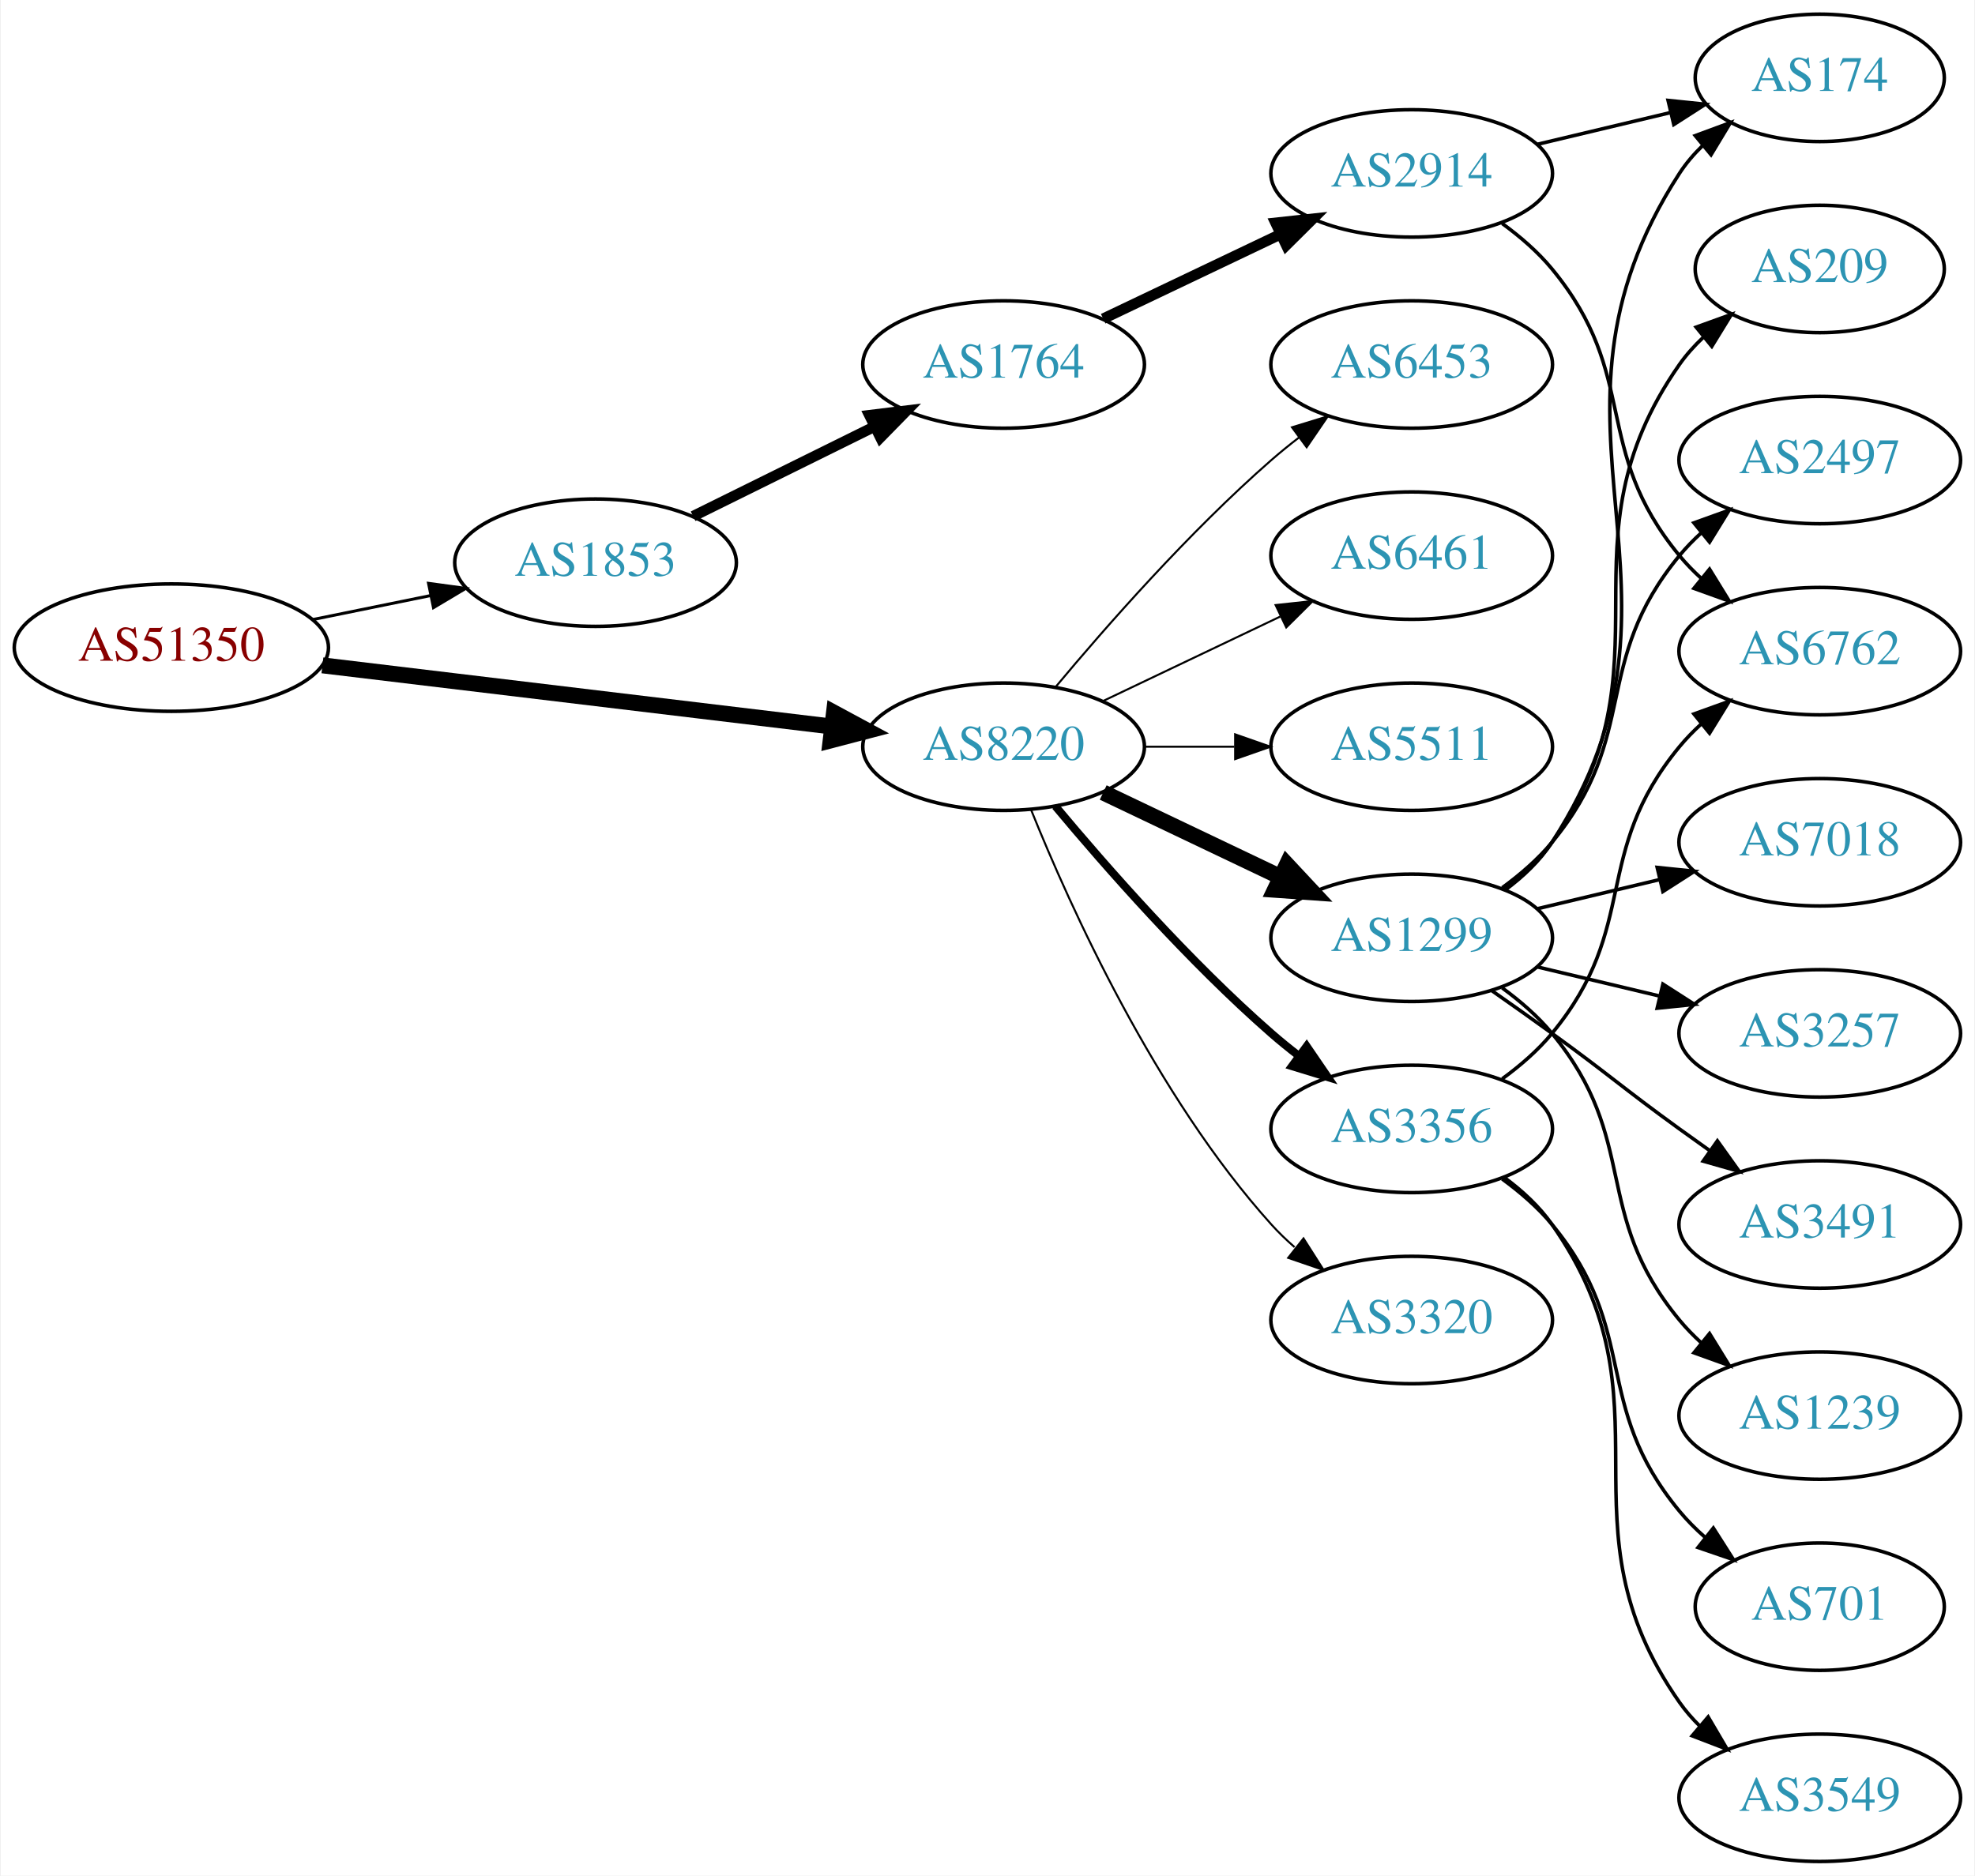
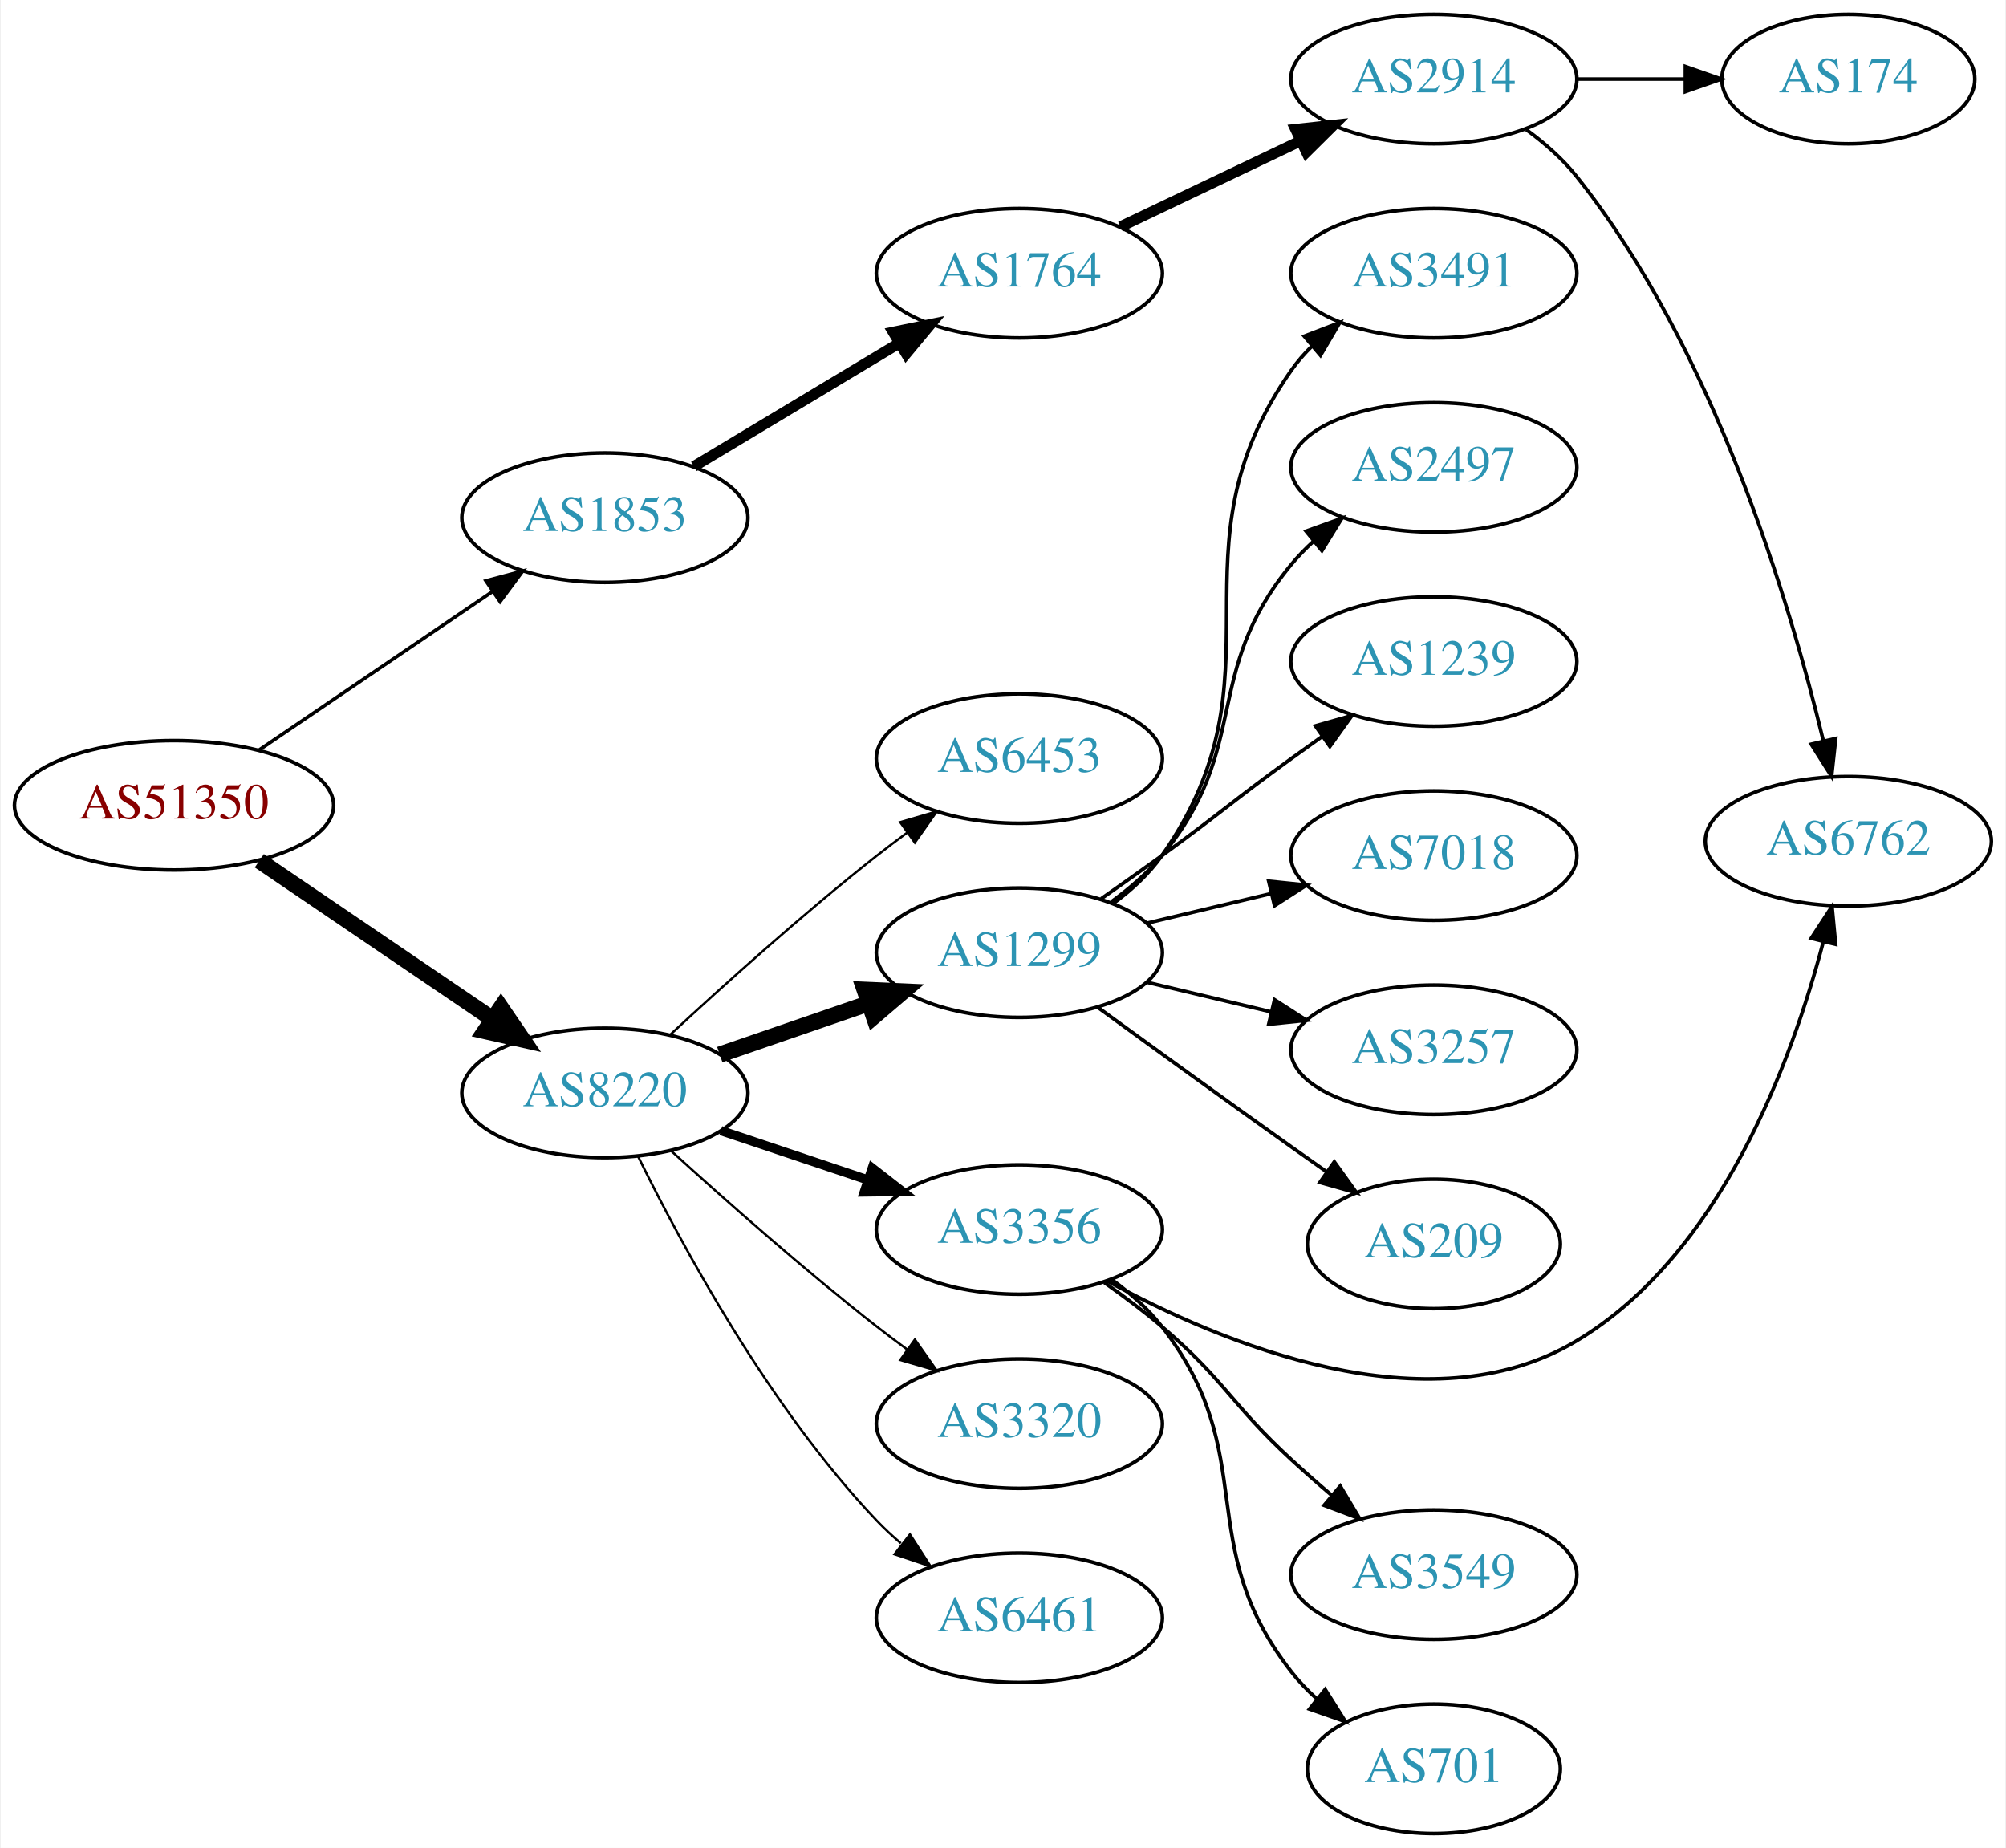
- <svg xmlns="http://www.w3.org/2000/svg" xmlns:xlink="http://www.w3.org/1999/xlink" width="558pt" height="530pt" viewBox="0.00 0.00 557.56 530.00">
-   <g id="graph0" class="graph" transform="scale(1 1) rotate(0) translate(4 526)">
-     <polygon fill="white" stroke="none" points="-4,4 -4,-526 553.564,-526 553.564,4 -4,4" />
+ <svg xmlns="http://www.w3.org/2000/svg" xmlns:xlink="http://www.w3.org/1999/xlink" width="558pt" height="514pt" viewBox="0.00 0.00 557.56 514.00">
+   <g id="graph0" class="graph" transform="scale(1 1) rotate(0) translate(4 510)">
+     <polygon fill="white" stroke="none" points="-4,4 -4,-510 553.564,-510 553.564,4 -4,4" />
    <g id="node1" class="node">
      <g id="a_node1">
        <a xlink:href="/asn/51350" xlink:title="AS51350 ~ Fachhochschule Technikum Wien [AT]">
-           <ellipse fill="#ffffff" stroke="black" cx="44.196" cy="-343" rx="44.393" ry="18" />
-           <text text-anchor="middle" x="44.196" y="-339.3" font-family="Times,serif" font-size="14.00" fill="#880000">AS51350</text>
+           <ellipse fill="#ffffff" stroke="black" cx="44.196" cy="-286" rx="44.393" ry="18" />
+           <text text-anchor="middle" x="44.196" y="-282.3" font-family="Times,serif" font-size="14.00" fill="#880000">AS51350</text>
        </a>
      </g>
    </g>
    <g id="node2" class="node">
      <g id="a_node2">
        <a xlink:href="/asn/1853" xlink:title="AS1853 ~ ACOnet Backbone [AT]">
-           <ellipse fill="#ffffff" stroke="black" cx="164.039" cy="-367" rx="39.794" ry="18" />
-           <text text-anchor="middle" x="164.039" y="-363.3" font-family="Times,serif" font-size="14.00" fill="#2c94b3">AS1853</text>
+           <ellipse fill="#ffffff" stroke="black" cx="164.039" cy="-366" rx="39.794" ry="18" />
+           <text text-anchor="middle" x="164.039" y="-362.3" font-family="Times,serif" font-size="14.00" fill="#2c94b3">AS1853</text>
        </a>
      </g>
    </g>
    <g id="edge1" class="edge">
-       <path fill="none" stroke="black" stroke-width="0.844" d="M84.109,-350.925C94.785,-353.099 106.456,-355.476 117.47,-357.719" />
-       <polygon fill="black" stroke="black" stroke-width="0.844" points="116.855,-361.166 127.352,-359.732 118.252,-354.307 116.855,-361.166" />
+       <path fill="none" stroke="black" stroke-width="0.964" d="M67.917,-301.425C86.328,-313.923 112.436,-331.648 132.644,-345.366" />
+       <polygon fill="black" stroke="black" stroke-width="0.964" points="130.944,-348.442 141.184,-351.163 134.876,-342.651 130.944,-348.442" />
    </g>
    <g id="node3" class="node">
      <g id="a_node3">
        <a xlink:href="/asn/8220" xlink:title="AS8220 ~ COLT [GB]">
-           <ellipse fill="#ffffff" stroke="black" cx="279.332" cy="-315" rx="39.794" ry="18" />
-           <text text-anchor="middle" x="279.332" y="-311.3" font-family="Times,serif" font-size="14.00" fill="#2c94b3">AS8220</text>
+           <ellipse fill="#ffffff" stroke="black" cx="164.039" cy="-206" rx="39.794" ry="18" />
+           <text text-anchor="middle" x="164.039" y="-202.3" font-family="Times,serif" font-size="14.00" fill="#2c94b3">AS8220</text>
        </a>
      </g>
    </g>
    <g id="edge2" class="edge">
-       <path fill="none" stroke="black" stroke-width="4.5" d="M86.876,-337.994C127.289,-333.141 188.527,-325.786 230.812,-320.707" />
-       <polygon fill="black" stroke="black" stroke-width="4.5" points="231.403,-324.602 240.862,-319.5 230.464,-316.783 231.403,-324.602" />
+       <path fill="none" stroke="black" stroke-width="4.5" d="M67.917,-270.575C86.328,-258.077 112.436,-240.352 132.644,-226.634" />
+       <polygon fill="black" stroke="black" stroke-width="4.5" points="135.122,-229.711 141.184,-220.837 130.699,-223.196 135.122,-229.711" />
    </g>
    <g id="node4" class="node">
      <g id="a_node4">
        <a xlink:href="/asn/1764" xlink:title="AS1764 ~ NEXTLAYER-AS [AT]">
-           <ellipse fill="#ffffff" stroke="black" cx="279.332" cy="-423" rx="39.794" ry="18" />
-           <text text-anchor="middle" x="279.332" y="-419.3" font-family="Times,serif" font-size="14.00" fill="#2c94b3">AS1764</text>
+           <ellipse fill="#ffffff" stroke="black" cx="279.332" cy="-434" rx="39.794" ry="18" />
+           <text text-anchor="middle" x="279.332" y="-430.3" font-family="Times,serif" font-size="14.00" fill="#2c94b3">AS1764</text>
        </a>
      </g>
    </g>
    <g id="edge3" class="edge">
-       <path fill="none" stroke="black" stroke-width="3" d="M191.601,-380.13C206.8,-387.642 226.069,-397.167 242.583,-405.33" />
-       <polygon fill="black" stroke="black" stroke-width="3" points="241.42,-408.659 251.936,-409.953 244.522,-402.384 241.42,-408.659" />
+       <path fill="none" stroke="black" stroke-width="3" d="M188.789,-380.255C205.405,-390.229 227.801,-403.671 246.038,-414.617" />
+       <polygon fill="black" stroke="black" stroke-width="3" points="244.238,-417.618 254.613,-419.764 247.84,-411.616 244.238,-417.618" />
    </g>
    <g id="node8" class="node">
      <g id="a_node8">
-         <a xlink:href="/asn/1299" xlink:title="AS1299 ~ Telia Carrier [EU]">
-           <ellipse fill="#ffffff" stroke="black" cx="394.625" cy="-261" rx="39.794" ry="18" />
-           <text text-anchor="middle" x="394.625" y="-257.3" font-family="Times,serif" font-size="14.00" fill="#2c94b3">AS1299</text>
+         <a xlink:href="/asn/6453" xlink:title="AS6453 ~ TATA COMMUNICATIONS (AMERICA) INC [US]">
+           <ellipse fill="#ffffff" stroke="black" cx="279.332" cy="-299" rx="39.794" ry="18" />
+           <text text-anchor="middle" x="279.332" y="-295.3" font-family="Times,serif" font-size="14.00" fill="#2c94b3">AS6453</text>
        </a>
      </g>
    </g>
    <g id="edge7" class="edge">
-       <path fill="none" stroke="black" stroke-width="4.5" d="M307.468,-302.066C322.462,-294.919 341.283,-285.948 357.506,-278.215" />
-       <polygon fill="black" stroke="black" stroke-width="4.5" points="359.377,-281.686 366.71,-273.829 355.988,-274.577 359.377,-281.686" />
+       <path fill="none" stroke="black" stroke-width="0.643" d="M182.052,-222.047C196.878,-235.784 219.161,-255.843 239.685,-272 242.404,-274.141 245.279,-276.311 248.185,-278.442" />
+       <polygon fill="black" stroke="black" stroke-width="0.643" points="246.181,-281.312 256.349,-284.29 250.257,-275.621 246.181,-281.312" />
    </g>
    <g id="node9" class="node">
      <g id="a_node9">
-         <a xlink:href="/asn/3356" xlink:title="AS3356 ~ Level 3 Parent, LLC [US]">
-           <ellipse fill="#ffffff" stroke="black" cx="394.625" cy="-207" rx="39.794" ry="18" />
-           <text text-anchor="middle" x="394.625" y="-203.3" font-family="Times,serif" font-size="14.00" fill="#2c94b3">AS3356</text>
+         <a xlink:href="/asn/1299" xlink:title="AS1299 ~ Telia Carrier [EU]">
+           <ellipse fill="#ffffff" stroke="black" cx="279.332" cy="-245" rx="39.794" ry="18" />
+           <text text-anchor="middle" x="279.332" y="-241.3" font-family="Times,serif" font-size="14.00" fill="#2c94b3">AS1299</text>
        </a>
      </g>
    </g>
    <g id="edge8" class="edge">
-       <path fill="none" stroke="black" stroke-width="2.25" d="M293.962,-298.183C308.244,-281.071 331.791,-254.255 354.978,-234 357.444,-231.846 360.082,-229.706 362.78,-227.628" />
-       <polygon fill="black" stroke="black" stroke-width="2.25" points="364.953,-230.375 370.934,-221.63 360.805,-224.736 364.953,-230.375" />
+       <path fill="none" stroke="black" stroke-width="4.5" d="M195.996,-216.657C208.755,-221.049 223.718,-226.2 237.364,-230.897" />
+       <polygon fill="black" stroke="black" stroke-width="4.5" points="236.28,-234.689 247.018,-234.22 238.844,-227.242 236.28,-234.689" />
    </g>
    <g id="node10" class="node">
      <g id="a_node10">
-         <a xlink:href="/asn/3320" xlink:title="AS3320 ~ DTAG [DE]">
-           <ellipse fill="#ffffff" stroke="black" cx="394.625" cy="-153" rx="39.794" ry="18" />
-           <text text-anchor="middle" x="394.625" y="-149.3" font-family="Times,serif" font-size="14.00" fill="#2c94b3">AS3320</text>
+         <a xlink:href="/asn/3356" xlink:title="AS3356 ~ Level 3 Parent, LLC [US]">
+           <ellipse fill="#ffffff" stroke="black" cx="279.332" cy="-168" rx="39.794" ry="18" />
+           <text text-anchor="middle" x="279.332" y="-164.3" font-family="Times,serif" font-size="14.00" fill="#2c94b3">AS3356</text>
        </a>
      </g>
    </g>
    <g id="edge9" class="edge">
-       <path fill="none" stroke="black" stroke-width="0.562" d="M287.079,-297.213C298.13,-269.757 322.184,-216.422 354.978,-180 356.98,-177.776 359.199,-175.637 361.532,-173.603" />
-       <polygon fill="black" stroke="black" stroke-width="0.562" points="364.062,-176.065 369.751,-167.127 359.73,-170.567 364.062,-176.065" />
+       <path fill="none" stroke="black" stroke-width="2.571" d="M196.296,-195.516C208.945,-191.273 223.724,-186.316 237.226,-181.788" />
+       <polygon fill="black" stroke="black" stroke-width="2.571" points="238.415,-185.08 246.783,-178.582 236.189,-178.444 238.415,-185.08" />
    </g>
    <g id="node11" class="node">
      <g id="a_node11">
-         <a xlink:href="/asn/6453" xlink:title="AS6453 ~ TATA COMMUNICATIONS (AMERICA) INC [US]">
-           <ellipse fill="#ffffff" stroke="black" cx="394.625" cy="-423" rx="39.794" ry="18" />
-           <text text-anchor="middle" x="394.625" y="-419.3" font-family="Times,serif" font-size="14.00" fill="#2c94b3">AS6453</text>
+         <a xlink:href="/asn/3320" xlink:title="AS3320 ~ DTAG [DE]">
+           <ellipse fill="#ffffff" stroke="black" cx="279.332" cy="-114" rx="39.794" ry="18" />
+           <text text-anchor="middle" x="279.332" y="-110.3" font-family="Times,serif" font-size="14.00" fill="#2c94b3">AS3320</text>
        </a>
      </g>
    </g>
    <g id="edge10" class="edge">
-       <path fill="none" stroke="black" stroke-width="0.562" d="M293.962,-331.817C308.244,-348.929 331.791,-375.745 354.978,-396 357.444,-398.154 360.082,-400.294 362.78,-402.372" />
-       <polygon fill="black" stroke="black" stroke-width="0.562" points="360.805,-405.264 370.934,-408.37 364.953,-399.625 360.805,-405.264" />
+       <path fill="none" stroke="black" stroke-width="0.643" d="M182.386,-189.958C197.235,-176.456 219.372,-156.867 239.685,-141 242.412,-138.87 245.293,-136.707 248.202,-134.58" />
+       <polygon fill="black" stroke="black" stroke-width="0.643" points="250.272,-137.402 256.371,-128.738 246.201,-131.708 250.272,-137.402" />
    </g>
    <g id="node12" class="node">
      <g id="a_node12">
        <a xlink:href="/asn/6461" xlink:title="AS6461 ~ Zayo Bandwidth [US]">
-           <ellipse fill="#ffffff" stroke="black" cx="394.625" cy="-369" rx="39.794" ry="18" />
-           <text text-anchor="middle" x="394.625" y="-365.3" font-family="Times,serif" font-size="14.00" fill="#2c94b3">AS6461</text>
+           <ellipse fill="#ffffff" stroke="black" cx="279.332" cy="-60" rx="39.794" ry="18" />
+           <text text-anchor="middle" x="279.332" y="-56.3" font-family="Times,serif" font-size="14.00" fill="#2c94b3">AS6461</text>
        </a>
      </g>
    </g>
    <g id="edge11" class="edge">
-       <path fill="none" stroke="black" stroke-width="0.562" d="M307.468,-327.934C322.462,-335.081 341.283,-344.052 357.506,-351.785" />
-       <polygon fill="black" stroke="black" stroke-width="0.562" points="356.177,-355.028 366.71,-356.171 359.188,-348.709 356.177,-355.028" />
-     </g>
-     <g id="node13" class="node">
-       <g id="a_node13">
-         <a xlink:href="/asn/5511" xlink:title="AS5511 ~ Orange S.A. [FR]">
-           <ellipse fill="#ffffff" stroke="black" cx="394.625" cy="-315" rx="39.794" ry="18" />
-           <text text-anchor="middle" x="394.625" y="-311.3" font-family="Times,serif" font-size="14.00" fill="#2c94b3">AS5511</text>
-         </a>
-       </g>
-     </g>
-     <g id="edge12" class="edge">
-       <path fill="none" stroke="black" stroke-width="0.562" d="M319.004,-315C327.207,-315 335.971,-315 344.503,-315" />
-       <polygon fill="black" stroke="black" stroke-width="0.562" points="344.742,-318.5 354.742,-315 344.742,-311.5 344.742,-318.5" />
+       <path fill="none" stroke="black" stroke-width="0.643" d="M173.271,-188.348C185.361,-163.695 209.759,-118.447 239.685,-87 241.748,-84.832 244.01,-82.733 246.372,-80.727" />
+       <polygon fill="black" stroke="black" stroke-width="0.643" points="248.895,-83.199 254.645,-74.3 244.601,-77.671 248.895,-83.199" />
    </g>
    <g id="node5" class="node">
      <g id="a_node5">
        <a xlink:href="/asn/2914" xlink:title="AS2914 ~ NTT America, Inc. [US]">
-           <ellipse fill="#ffffff" stroke="black" cx="394.625" cy="-477" rx="39.794" ry="18" />
-           <text text-anchor="middle" x="394.625" y="-473.3" font-family="Times,serif" font-size="14.00" fill="#2c94b3">AS2914</text>
+           <ellipse fill="#ffffff" stroke="black" cx="394.625" cy="-488" rx="39.794" ry="18" />
+           <text text-anchor="middle" x="394.625" y="-484.3" font-family="Times,serif" font-size="14.00" fill="#2c94b3">AS2914</text>
        </a>
      </g>
    </g>
    <g id="edge4" class="edge">
-       <path fill="none" stroke="black" stroke-width="3" d="M307.468,-435.934C322.462,-443.081 341.283,-452.052 357.506,-459.785" />
-       <polygon fill="black" stroke="black" stroke-width="3" points="356.177,-463.028 366.71,-464.171 359.188,-456.709 356.177,-463.028" />
+       <path fill="none" stroke="black" stroke-width="3" d="M307.468,-446.934C322.462,-454.081 341.283,-463.052 357.506,-470.785" />
+       <polygon fill="black" stroke="black" stroke-width="3" points="356.177,-474.028 366.71,-475.171 359.188,-467.709 356.177,-474.028" />
    </g>
    <g id="node6" class="node">
      <g id="a_node6">
-         <a xlink:href="/asn/174" xlink:title="AS174 ~ Cogent Communications [US]">
-           <ellipse fill="#ffffff" stroke="black" cx="509.918" cy="-504" rx="35.194" ry="18" />
-           <text text-anchor="middle" x="509.918" y="-500.3" font-family="Times,serif" font-size="14.00" fill="#2c94b3">AS174</text>
+         <a xlink:href="/asn/6762" xlink:title="AS6762 ~ TELECOM ITALIA SPARKLE S.p.A. [IT]">
+           <ellipse fill="#ffffff" stroke="black" cx="509.918" cy="-276" rx="39.794" ry="18" />
+           <text text-anchor="middle" x="509.918" y="-272.3" font-family="Times,serif" font-size="14.00" fill="#2c94b3">AS6762</text>
        </a>
      </g>
    </g>
    <g id="edge5" class="edge">
-       <path fill="none" stroke="black" d="M430.232,-485.248C442.026,-488.058 455.331,-491.229 467.599,-494.153" />
-       <polygon fill="black" stroke="black" points="467.065,-497.624 477.604,-496.537 468.687,-490.814 467.065,-497.624" />
+       <path fill="none" stroke="black" d="M420.33,-473.944C425.418,-470.224 430.397,-465.867 434.271,-461 472.518,-412.947 493.595,-342.699 502.938,-304.062" />
+       <polygon fill="black" stroke="black" points="506.41,-304.58 505.266,-294.047 499.592,-302.994 506.41,-304.58" />
    </g>
    <g id="node7" class="node">
      <g id="a_node7">
-         <a xlink:href="/asn/6762" xlink:title="AS6762 ~ TELECOM ITALIA SPARKLE S.p.A. [IT]">
-           <ellipse fill="#ffffff" stroke="black" cx="509.918" cy="-342" rx="39.794" ry="18" />
-           <text text-anchor="middle" x="509.918" y="-338.3" font-family="Times,serif" font-size="14.00" fill="#2c94b3">AS6762</text>
+         <a xlink:href="/asn/174" xlink:title="AS174 ~ Cogent Communications [US]">
+           <ellipse fill="#ffffff" stroke="black" cx="509.918" cy="-488" rx="35.194" ry="18" />
+           <text text-anchor="middle" x="509.918" y="-484.3" font-family="Times,serif" font-size="14.00" fill="#2c94b3">AS174</text>
        </a>
      </g>
    </g>
    <g id="edge6" class="edge">
-       <path fill="none" stroke="black" d="M420.205,-462.844C425.3,-459.128 430.313,-454.799 434.271,-450 459.336,-419.606 445.206,-399.394 470.271,-369 472.126,-366.75 474.213,-364.604 476.432,-362.576" />
-       <polygon fill="black" stroke="black" points="478.781,-365.177 484.337,-356.156 474.368,-359.744 478.781,-365.177" />
-     </g>
-     <g id="edge18" class="edge">
-       <path fill="none" stroke="black" d="M421.061,-274.53C426.111,-278.278 430.89,-282.779 434.271,-288 480.746,-359.778 423.796,-405.222 470.271,-477 472.095,-479.817 474.326,-482.424 476.787,-484.816" />
-       <polygon fill="black" stroke="black" points="474.744,-487.669 484.682,-491.344 479.205,-482.274 474.744,-487.669" />
+       <path fill="none" stroke="black" d="M434.297,-488C444.002,-488 454.493,-488 464.456,-488" />
+       <polygon fill="black" stroke="black" points="464.592,-491.5 474.592,-488 464.592,-484.5 464.592,-491.5" />
+     </g>
+     <g id="node13" class="node">
+       <g id="a_node13">
+         <a xlink:href="/asn/3491" xlink:title="AS3491 ~ PCCW Global, Inc. [US]">
+           <ellipse fill="#ffffff" stroke="black" cx="394.625" cy="-434" rx="39.794" ry="18" />
+           <text text-anchor="middle" x="394.625" y="-430.3" font-family="Times,serif" font-size="14.00" fill="#2c94b3">AS3491</text>
+         </a>
+       </g>
+     </g>
+     <g id="edge12" class="edge">
+       <path fill="none" stroke="black" d="M305.491,-258.716C310.555,-262.455 315.411,-266.904 318.978,-272 354.592,-322.869 319.365,-356.131 354.978,-407 356.65,-409.389 358.606,-411.635 360.733,-413.733" />
+       <polygon fill="black" stroke="black" points="358.573,-416.49 368.465,-420.284 363.097,-411.149 358.573,-416.49" />
    </g>
    <g id="node14" class="node">
      <g id="a_node14">
-         <a xlink:href="/asn/3491" xlink:title="AS3491 ~ PCCW Global, Inc. [US]">
-           <ellipse fill="#ffffff" stroke="black" cx="509.918" cy="-180" rx="39.794" ry="18" />
-           <text text-anchor="middle" x="509.918" y="-176.3" font-family="Times,serif" font-size="14.00" fill="#2c94b3">AS3491</text>
+         <a xlink:href="/asn/2497" xlink:title="AS2497 ~ Internet Initiative Japan Inc. [JP]">
+           <ellipse fill="#ffffff" stroke="black" cx="394.625" cy="-380" rx="39.794" ry="18" />
+           <text text-anchor="middle" x="394.625" y="-376.3" font-family="Times,serif" font-size="14.00" fill="#2c94b3">AS2497</text>
        </a>
      </g>
    </g>
    <g id="edge13" class="edge">
-       <path fill="none" stroke="black" d="M417.382,-245.991C422.916,-242.121 428.835,-237.936 434.271,-234 450.471,-222.271 454.071,-218.729 470.271,-207 473.074,-204.971 476.005,-202.875 478.946,-200.79" />
-       <polygon fill="black" stroke="black" points="480.997,-203.627 487.16,-195.009 476.968,-197.903 480.997,-203.627" />
+       <path fill="none" stroke="black" d="M304.912,-259.156C310.007,-262.872 315.02,-267.201 318.978,-272 344.043,-302.394 329.913,-322.606 354.978,-353 356.833,-355.25 358.92,-357.396 361.139,-359.424" />
+       <polygon fill="black" stroke="black" points="359.075,-362.256 369.044,-365.844 363.488,-356.823 359.075,-362.256" />
    </g>
    <g id="node15" class="node">
      <g id="a_node15">
-         <a xlink:href="/asn/209" xlink:title="AS209 ~ CenturyLink Communications, LLC [US]">
-           <ellipse fill="#ffffff" stroke="black" cx="509.918" cy="-450" rx="35.194" ry="18" />
-           <text text-anchor="middle" x="509.918" y="-446.3" font-family="Times,serif" font-size="14.00" fill="#2c94b3">AS209</text>
+         <a xlink:href="/asn/1239" xlink:title="AS1239 ~ Sprint [US]">
+           <ellipse fill="#ffffff" stroke="black" cx="394.625" cy="-326" rx="39.794" ry="18" />
+           <text text-anchor="middle" x="394.625" y="-322.3" font-family="Times,serif" font-size="14.00" fill="#2c94b3">AS1239</text>
        </a>
      </g>
    </g>
    <g id="edge14" class="edge">
-       <path fill="none" stroke="black" d="M420.784,-274.716C425.848,-278.455 430.704,-282.904 434.271,-288 469.885,-338.869 434.658,-372.131 470.271,-423 472.196,-425.749 474.495,-428.31 477,-430.673" />
-       <polygon fill="black" stroke="black" points="474.997,-433.555 484.961,-437.156 479.417,-428.127 474.997,-433.555" />
+       <path fill="none" stroke="black" d="M302.089,-260.009C307.623,-263.879 313.542,-268.064 318.978,-272 335.178,-283.729 338.778,-287.271 354.978,-299 357.781,-301.029 360.712,-303.125 363.653,-305.21" />
+       <polygon fill="black" stroke="black" points="361.675,-308.097 371.868,-310.991 365.704,-302.373 361.675,-308.097" />
    </g>
    <g id="node16" class="node">
      <g id="a_node16">
-         <a xlink:href="/asn/1239" xlink:title="AS1239 ~ Sprint [US]">
-           <ellipse fill="#ffffff" stroke="black" cx="509.918" cy="-126" rx="39.794" ry="18" />
-           <text text-anchor="middle" x="509.918" y="-122.3" font-family="Times,serif" font-size="14.00" fill="#2c94b3">AS1239</text>
+         <a xlink:href="/asn/7018" xlink:title="AS7018 ~ AT&amp;T Services, Inc. [US]">
+           <ellipse fill="#ffffff" stroke="black" cx="394.625" cy="-272" rx="39.794" ry="18" />
+           <text text-anchor="middle" x="394.625" y="-268.3" font-family="Times,serif" font-size="14.00" fill="#2c94b3">AS7018</text>
        </a>
      </g>
    </g>
    <g id="edge15" class="edge">
-       <path fill="none" stroke="black" d="M420.205,-246.844C425.3,-243.128 430.313,-238.799 434.271,-234 459.336,-203.606 445.206,-183.394 470.271,-153 472.126,-150.75 474.213,-148.604 476.432,-146.576" />
-       <polygon fill="black" stroke="black" points="478.781,-149.177 484.337,-140.156 474.368,-143.744 478.781,-149.177" />
+       <path fill="none" stroke="black" d="M314.939,-253.248C325.81,-255.838 337.964,-258.735 349.407,-261.462" />
+       <polygon fill="black" stroke="black" points="348.69,-264.889 359.229,-263.803 350.313,-258.08 348.69,-264.889" />
    </g>
    <g id="node17" class="node">
      <g id="a_node17">
-         <a xlink:href="/asn/2497" xlink:title="AS2497 ~ Internet Initiative Japan Inc. [JP]">
-           <ellipse fill="#ffffff" stroke="black" cx="509.918" cy="-396" rx="39.794" ry="18" />
-           <text text-anchor="middle" x="509.918" y="-392.3" font-family="Times,serif" font-size="14.00" fill="#2c94b3">AS2497</text>
+         <a xlink:href="/asn/3257" xlink:title="AS3257 ~ GTT [DE]">
+           <ellipse fill="#ffffff" stroke="black" cx="394.625" cy="-218" rx="39.794" ry="18" />
+           <text text-anchor="middle" x="394.625" y="-214.3" font-family="Times,serif" font-size="14.00" fill="#2c94b3">AS3257</text>
        </a>
      </g>
    </g>
    <g id="edge16" class="edge">
-       <path fill="none" stroke="black" d="M420.205,-275.156C425.3,-278.872 430.313,-283.201 434.271,-288 459.336,-318.394 445.206,-338.606 470.271,-369 472.126,-371.25 474.213,-373.396 476.432,-375.424" />
-       <polygon fill="black" stroke="black" points="474.368,-378.256 484.337,-381.844 478.781,-372.823 474.368,-378.256" />
+       <path fill="none" stroke="black" d="M314.939,-236.752C325.81,-234.162 337.964,-231.265 349.407,-228.538" />
+       <polygon fill="black" stroke="black" points="350.313,-231.92 359.229,-226.197 348.69,-225.111 350.313,-231.92" />
    </g>
    <g id="node18" class="node">
      <g id="a_node18">
-         <a xlink:href="/asn/7018" xlink:title="AS7018 ~ AT&amp;T Services, Inc. [US]">
-           <ellipse fill="#ffffff" stroke="black" cx="509.918" cy="-288" rx="39.794" ry="18" />
-           <text text-anchor="middle" x="509.918" y="-284.3" font-family="Times,serif" font-size="14.00" fill="#2c94b3">AS7018</text>
+         <a xlink:href="/asn/209" xlink:title="AS209 ~ CenturyLink Communications, LLC [US]">
+           <ellipse fill="#ffffff" stroke="black" cx="394.625" cy="-164" rx="35.194" ry="18" />
+           <text text-anchor="middle" x="394.625" y="-160.3" font-family="Times,serif" font-size="14.00" fill="#2c94b3">AS209</text>
        </a>
      </g>
    </g>
    <g id="edge17" class="edge">
-       <path fill="none" stroke="black" d="M430.232,-269.248C441.103,-271.838 453.257,-274.735 464.7,-277.462" />
-       <polygon fill="black" stroke="black" points="463.983,-280.889 474.522,-279.803 465.606,-274.08 463.983,-280.889" />
+       <path fill="none" stroke="black" d="M301.18,-229.778C316.114,-218.909 336.727,-203.975 354.978,-191 358.188,-188.718 361.557,-186.339 364.912,-183.982" />
+       <polygon fill="black" stroke="black" points="366.94,-186.834 373.123,-178.23 362.924,-181.101 366.94,-186.834" />
+     </g>
+     <g id="edge20" class="edge">
+       <path fill="none" stroke="black" d="M303.701,-153.743C335.448,-136.397 392.975,-112.303 434.271,-137 474.363,-160.977 494.166,-214.696 502.919,-247.889" />
+       <polygon fill="black" stroke="black" points="499.591,-249.01 505.385,-257.881 506.387,-247.333 499.591,-249.01" />
    </g>
    <g id="node19" class="node">
      <g id="a_node19">
-         <a xlink:href="/asn/3257" xlink:title="AS3257 ~ GTT [DE]">
-           <ellipse fill="#ffffff" stroke="black" cx="509.918" cy="-234" rx="39.794" ry="18" />
-           <text text-anchor="middle" x="509.918" y="-230.3" font-family="Times,serif" font-size="14.00" fill="#2c94b3">AS3257</text>
-         </a>
-       </g>
-     </g>
-     <g id="edge19" class="edge">
-       <path fill="none" stroke="black" d="M430.232,-252.752C441.103,-250.162 453.257,-247.265 464.7,-244.538" />
-       <polygon fill="black" stroke="black" points="465.606,-247.92 474.522,-242.197 463.983,-241.111 465.606,-247.92" />
-     </g>
-     <g id="edge20" class="edge">
-       <path fill="none" stroke="black" d="M420.205,-221.156C425.3,-224.872 430.313,-229.201 434.271,-234 459.336,-264.394 445.206,-284.606 470.271,-315 472.126,-317.25 474.213,-319.396 476.432,-321.424" />
-       <polygon fill="black" stroke="black" points="474.368,-324.256 484.337,-327.844 478.781,-318.823 474.368,-324.256" />
+         <a xlink:href="/asn/3549" xlink:title="AS3549 ~ Level 3 Parent, LLC [US]">
+           <ellipse fill="#ffffff" stroke="black" cx="394.625" cy="-72" rx="39.794" ry="18" />
+           <text text-anchor="middle" x="394.625" y="-68.3" font-family="Times,serif" font-size="14.00" fill="#2c94b3">AS3549</text>
+         </a>
+       </g>
+     </g>
+     <g id="edge18" class="edge">
+       <path fill="none" stroke="black" d="M302.94,-153.275C308.344,-149.467 313.989,-145.24 318.978,-141 336.46,-126.141 338.118,-119.561 354.978,-104 358.551,-100.703 362.403,-97.322 366.242,-94.051" />
+       <polygon fill="black" stroke="black" points="368.586,-96.653 374.012,-87.553 364.096,-91.284 368.586,-96.653" />
    </g>
    <g id="node20" class="node">
      <g id="a_node20">
        <a xlink:href="/asn/701" xlink:title="AS701 ~ UUNET [US]">
-           <ellipse fill="#ffffff" stroke="black" cx="509.918" cy="-72" rx="35.194" ry="18" />
-           <text text-anchor="middle" x="509.918" y="-68.3" font-family="Times,serif" font-size="14.00" fill="#2c94b3">AS701</text>
-         </a>
-       </g>
-     </g>
-     <g id="edge21" class="edge">
-       <path fill="none" stroke="black" d="M420.205,-192.844C425.3,-189.128 430.313,-184.799 434.271,-180 459.336,-149.606 445.206,-129.394 470.271,-99 472.406,-96.411 474.849,-93.959 477.445,-91.666" />
-       <polygon fill="black" stroke="black" points="479.853,-94.225 485.544,-85.288 475.522,-88.725 479.853,-94.225" />
-     </g>
-     <g id="node21" class="node">
-       <g id="a_node21">
-         <a xlink:href="/asn/3549" xlink:title="AS3549 ~ Level 3 Parent, LLC [US]">
-           <ellipse fill="#ffffff" stroke="black" cx="509.918" cy="-18" rx="39.794" ry="18" />
-           <text text-anchor="middle" x="509.918" y="-14.3" font-family="Times,serif" font-size="14.00" fill="#2c94b3">AS3549</text>
-         </a>
-       </g>
-     </g>
-     <g id="edge22" class="edge">
-       <path fill="none" stroke="black" d="M420.784,-193.284C425.848,-189.545 430.704,-185.096 434.271,-180 469.885,-129.131 434.658,-95.869 470.271,-45 471.943,-42.611 473.899,-40.365 476.026,-38.267" />
-       <polygon fill="black" stroke="black" points="478.39,-40.851 483.758,-31.716 473.866,-35.51 478.39,-40.851" />
+           <ellipse fill="#ffffff" stroke="black" cx="394.625" cy="-18" rx="35.194" ry="18" />
+           <text text-anchor="middle" x="394.625" y="-14.3" font-family="Times,serif" font-size="14.00" fill="#2c94b3">AS701</text>
+         </a>
+       </g>
+     </g>
+     <g id="edge19" class="edge">
+       <path fill="none" stroke="black" d="M305.127,-154.015C310.21,-150.291 315.165,-145.915 318.978,-141 346.912,-104.998 327.044,-81.002 354.978,-45 357.035,-42.349 359.425,-39.854 361.987,-37.534" />
+       <polygon fill="black" stroke="black" points="364.4,-40.087 370.035,-31.115 360.035,-34.614 364.4,-40.087" />
    </g>
  </g>
</svg>
